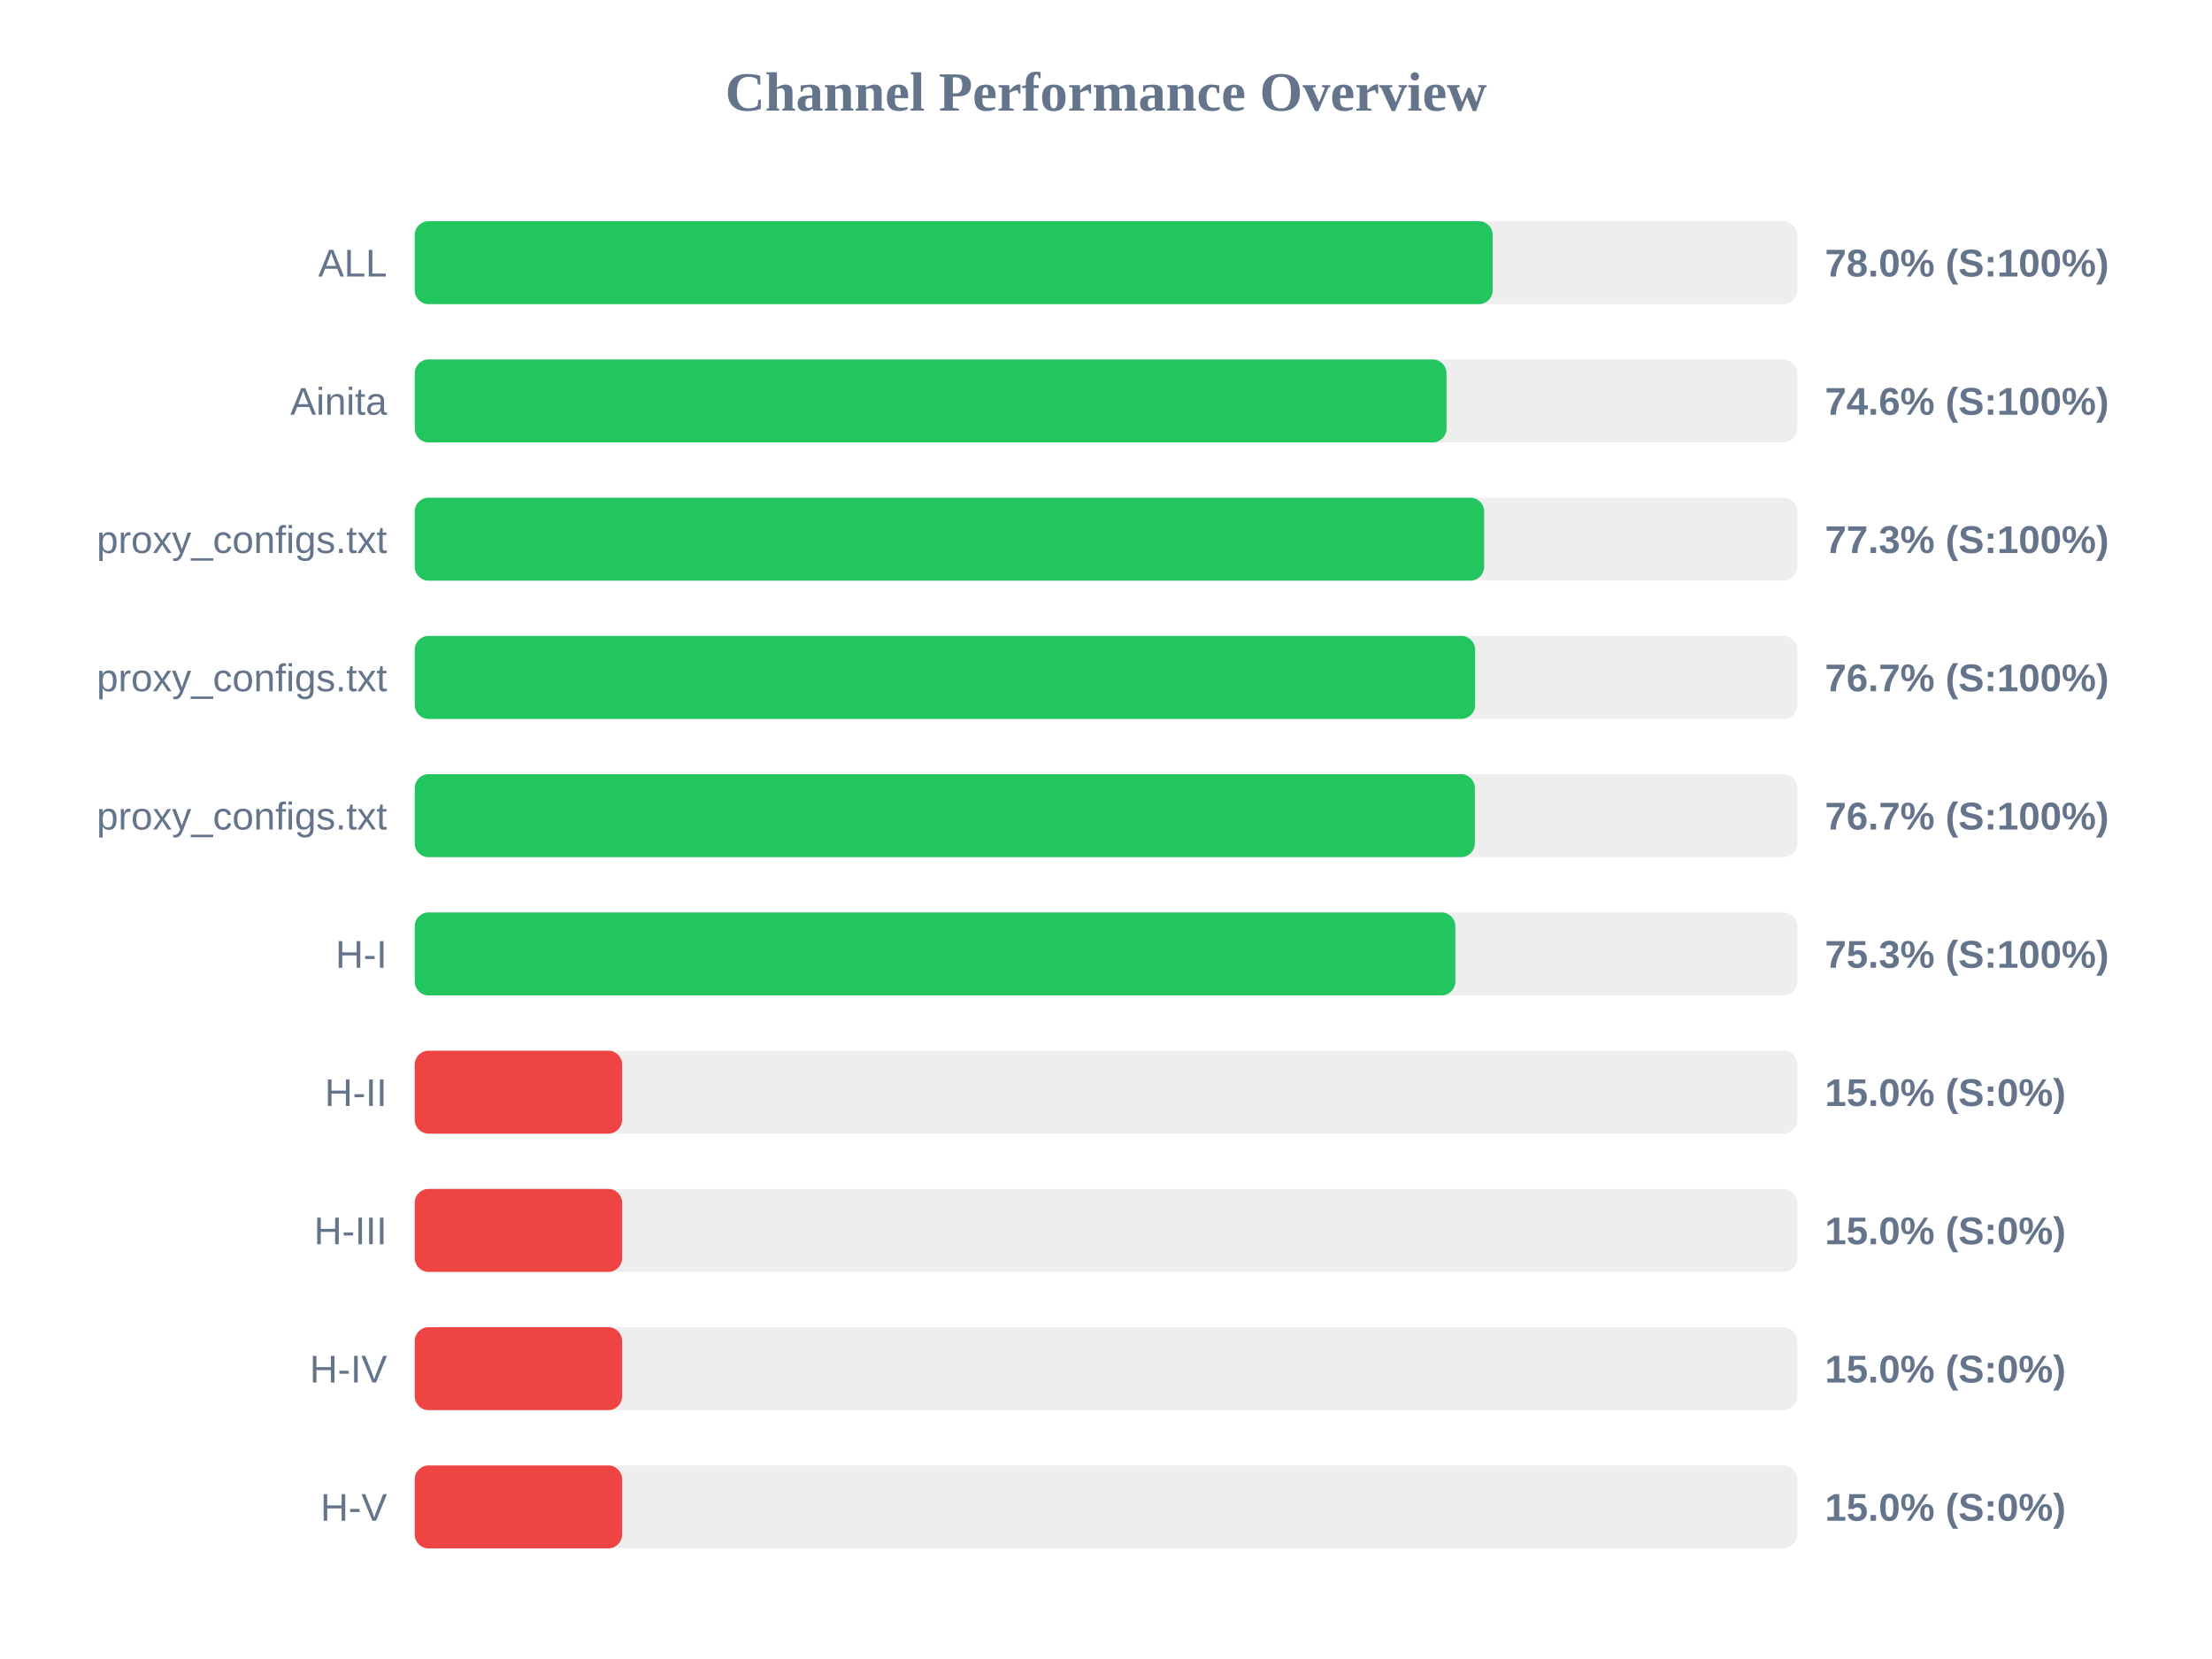
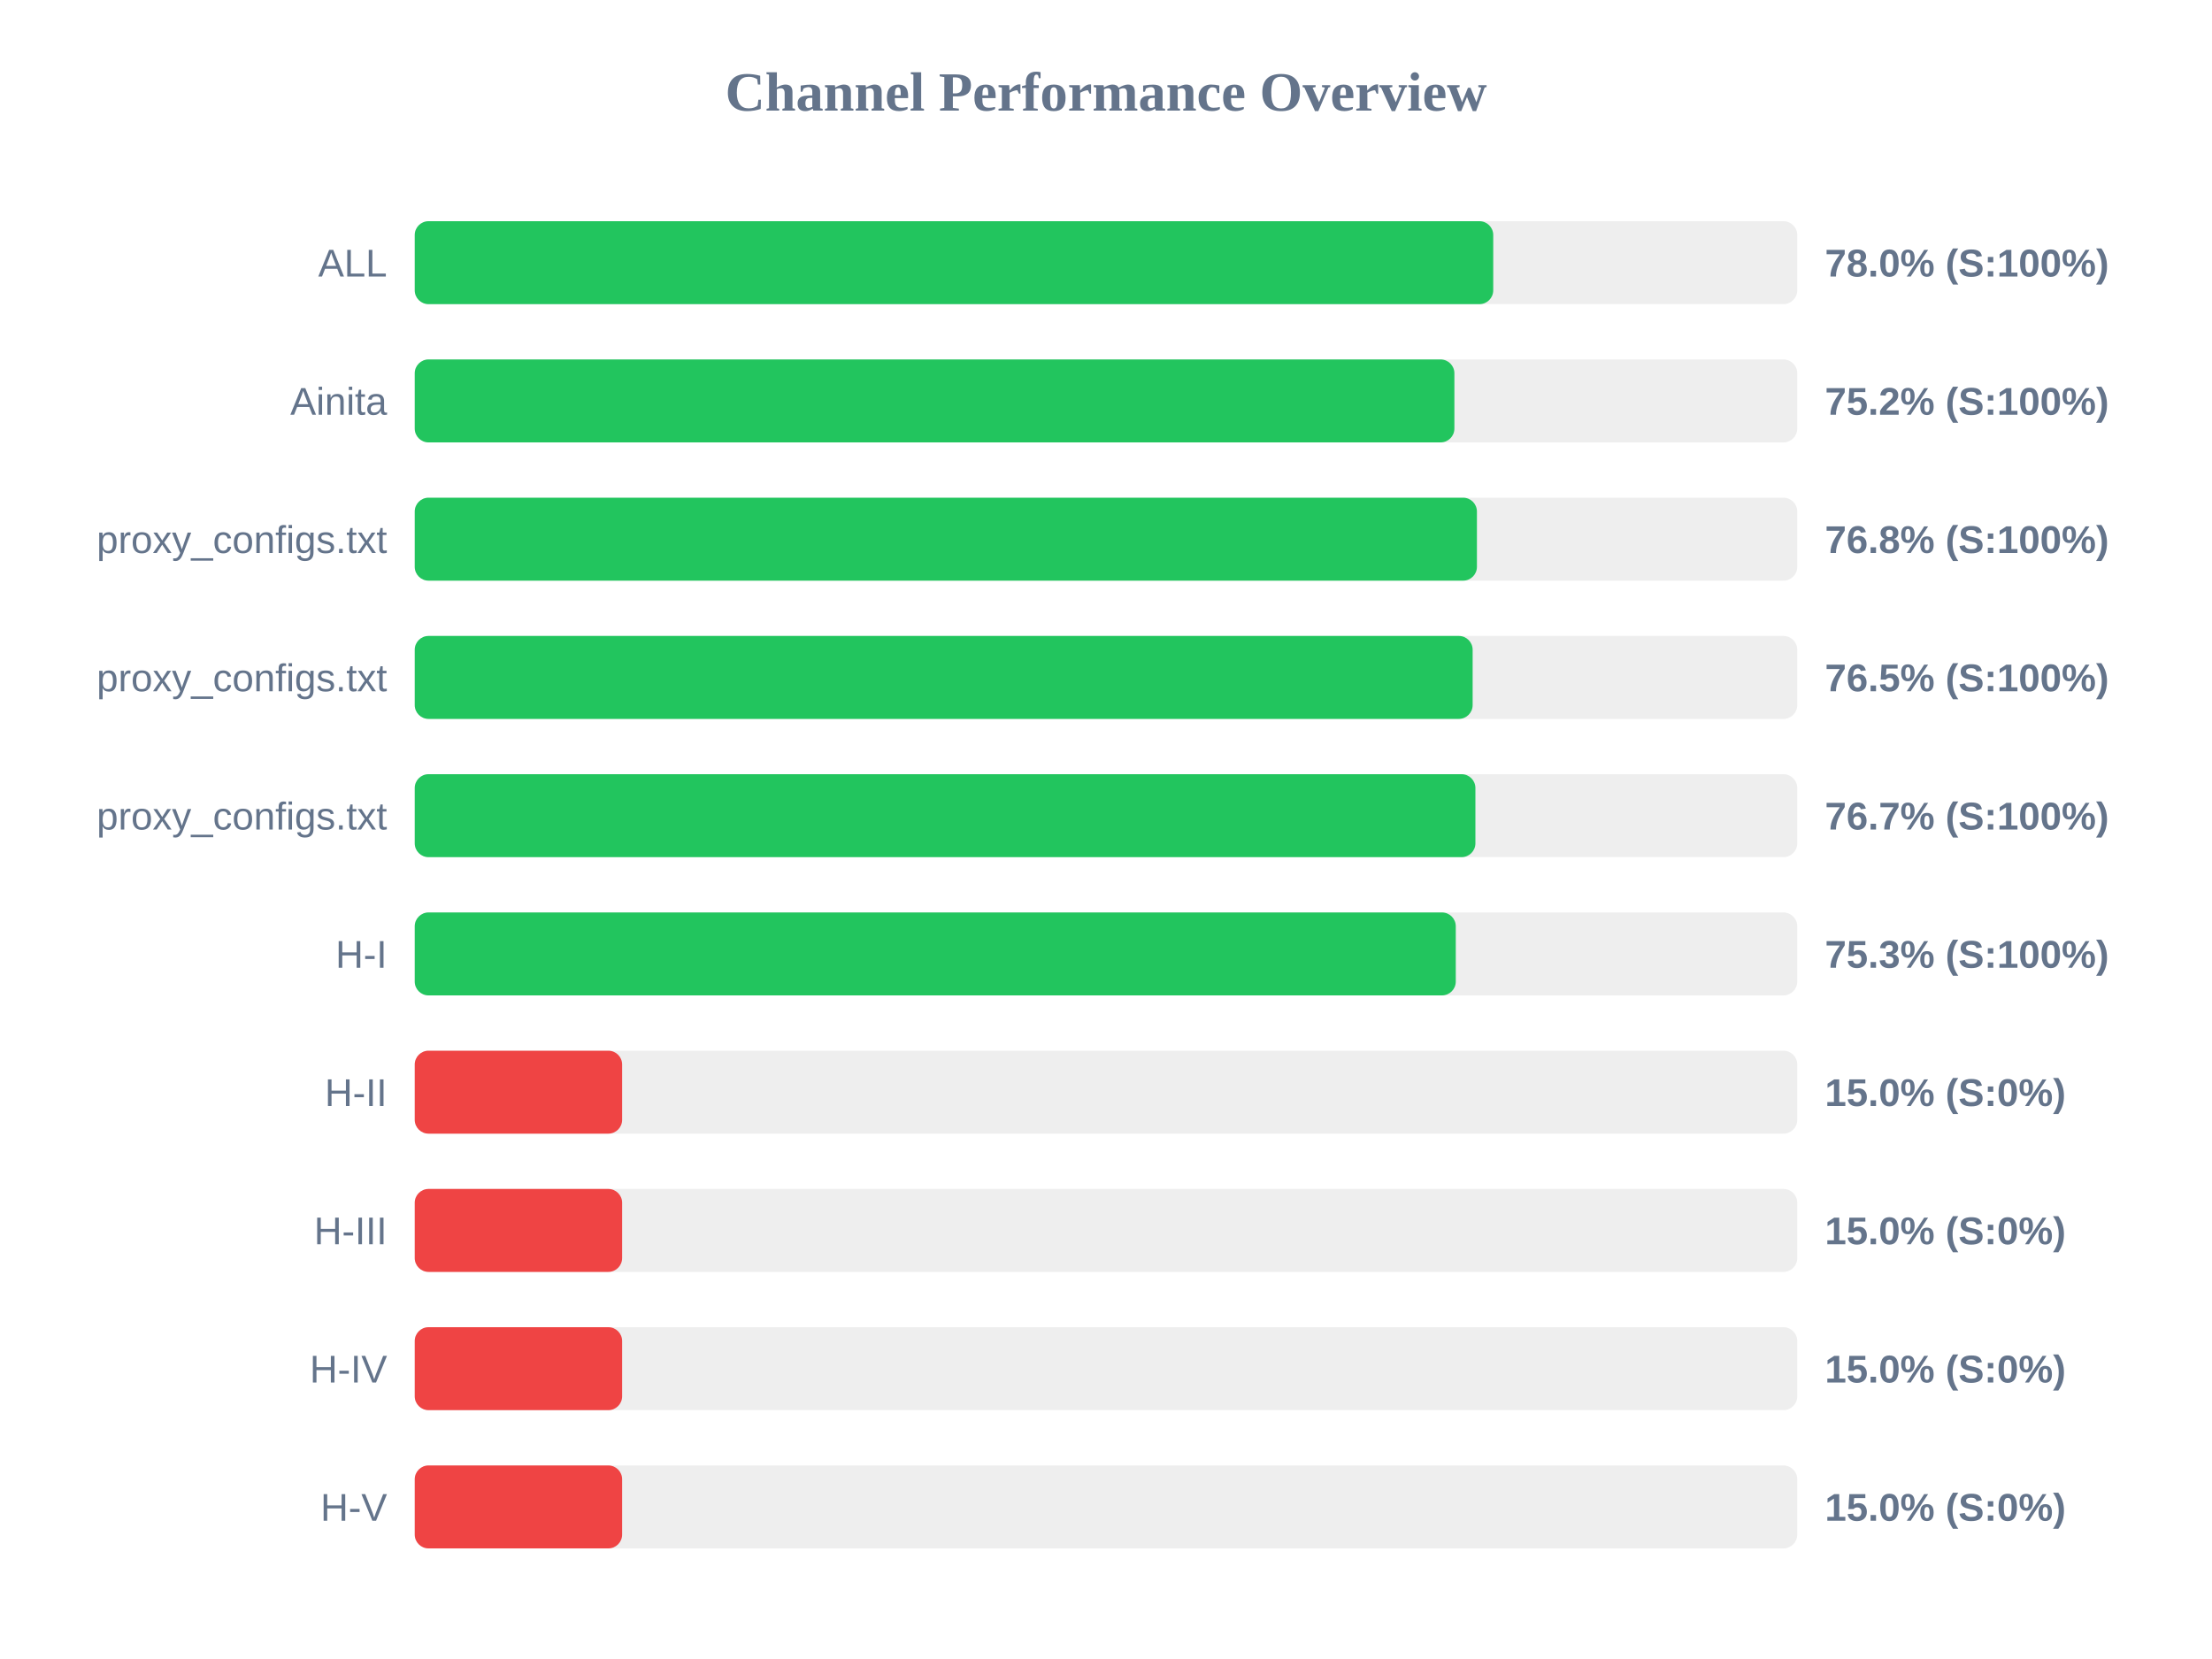
<svg xmlns="http://www.w3.org/2000/svg" width="800" height="600" version="1.1">
  <style>
        .row { font: 14px Arial; fill: #64748b; }
        .score { font: bold 14px Arial; fill: #64748b; }
    </style>
  <text x="400" y="40" text-anchor="middle" font-size="20px" font-weight="bold" fill="#64748b">Channel Performance Overview</text>
  <rect x="150" y="80" width="500" height="30" fill="#eee" rx="5" />
-   <rect x="150" y="80" width="389.85" height="30" fill="#22c55e" rx="5" />
+   <rect x="150" y="80" width="390.05" height="30" fill="#22c55e" rx="5" />
  <text x="140" y="100" text-anchor="end" class="row">ALL</text>
  <text x="660" y="100" text-anchor="start" class="score">78.0% (S:100%)</text>
  <rect x="150" y="130" width="500" height="30" fill="#eee" rx="5" />
-   <rect x="150" y="130" width="373.15" height="30" fill="#22c55e" rx="5" />
+   <rect x="150" y="130" width="376.0" height="30" fill="#22c55e" rx="5" />
  <text x="140" y="150" text-anchor="end" class="row">Ainita</text>
-   <text x="660" y="150" text-anchor="start" class="score">74.6% (S:100%)</text>
+   <text x="660" y="150" text-anchor="start" class="score">75.2% (S:100%)</text>
  <rect x="150" y="180" width="500" height="30" fill="#eee" rx="5" />
-   <rect x="150" y="180" width="386.75" height="30" fill="#22c55e" rx="5" />
+   <rect x="150" y="180" width="384.15" height="30" fill="#22c55e" rx="5" />
  <text x="140" y="200" text-anchor="end" class="row">proxy_configs.txt</text>
-   <text x="660" y="200" text-anchor="start" class="score">77.3% (S:100%)</text>
+   <text x="660" y="200" text-anchor="start" class="score">76.8% (S:100%)</text>
  <rect x="150" y="230" width="500" height="30" fill="#eee" rx="5" />
-   <rect x="150" y="230" width="383.5" height="30" fill="#22c55e" rx="5" />
+   <rect x="150" y="230" width="382.6" height="30" fill="#22c55e" rx="5" />
  <text x="140" y="250" text-anchor="end" class="row">proxy_configs.txt</text>
-   <text x="660" y="250" text-anchor="start" class="score">76.7% (S:100%)</text>
+   <text x="660" y="250" text-anchor="start" class="score">76.5% (S:100%)</text>
  <rect x="150" y="280" width="500" height="30" fill="#eee" rx="5" />
-   <rect x="150" y="280" width="383.4" height="30" fill="#22c55e" rx="5" />
+   <rect x="150" y="280" width="383.6" height="30" fill="#22c55e" rx="5" />
  <text x="140" y="300" text-anchor="end" class="row">proxy_configs.txt</text>
  <text x="660" y="300" text-anchor="start" class="score">76.7% (S:100%)</text>
  <rect x="150" y="330" width="500" height="30" fill="#eee" rx="5" />
-   <rect x="150" y="330" width="376.35" height="30" fill="#22c55e" rx="5" />
+   <rect x="150" y="330" width="376.5" height="30" fill="#22c55e" rx="5" />
  <text x="140" y="350" text-anchor="end" class="row">H-I</text>
  <text x="660" y="350" text-anchor="start" class="score">75.3% (S:100%)</text>
  <rect x="150" y="380" width="500" height="30" fill="#eee" rx="5" />
  <rect x="150" y="380" width="75.0" height="30" fill="#ef4444" rx="5" />
  <text x="140" y="400" text-anchor="end" class="row">H-II</text>
  <text x="660" y="400" text-anchor="start" class="score">15.0% (S:0%)</text>
  <rect x="150" y="430" width="500" height="30" fill="#eee" rx="5" />
  <rect x="150" y="430" width="75.0" height="30" fill="#ef4444" rx="5" />
  <text x="140" y="450" text-anchor="end" class="row">H-III</text>
  <text x="660" y="450" text-anchor="start" class="score">15.0% (S:0%)</text>
  <rect x="150" y="480" width="500" height="30" fill="#eee" rx="5" />
  <rect x="150" y="480" width="75.0" height="30" fill="#ef4444" rx="5" />
  <text x="140" y="500" text-anchor="end" class="row">H-IV</text>
  <text x="660" y="500" text-anchor="start" class="score">15.0% (S:0%)</text>
  <rect x="150" y="530" width="500" height="30" fill="#eee" rx="5" />
  <rect x="150" y="530" width="75.0" height="30" fill="#ef4444" rx="5" />
  <text x="140" y="550" text-anchor="end" class="row">H-V</text>
  <text x="660" y="550" text-anchor="start" class="score">15.0% (S:0%)</text>
</svg>
